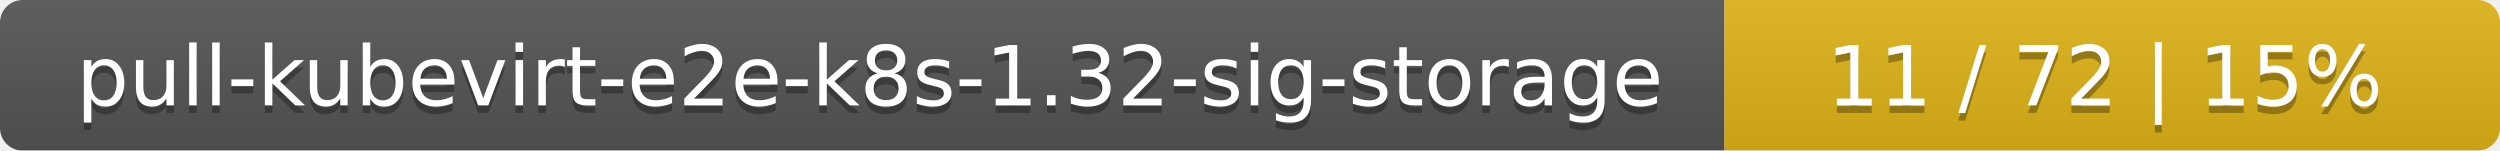
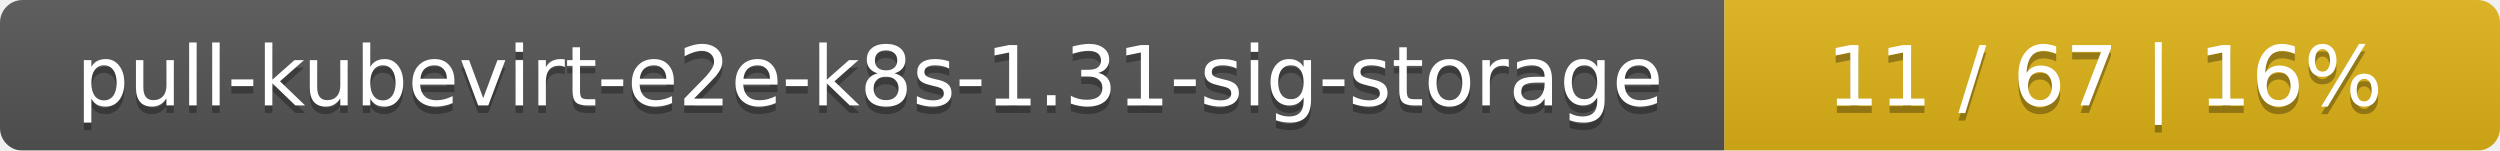
<svg xmlns="http://www.w3.org/2000/svg" width="332" height="20">
  <linearGradient id="smooth" x2="0" y2="100%">
    <stop offset="0" stop-color="#bbb" stop-opacity=".1" />
    <stop offset="1" stop-opacity=".1" />
  </linearGradient>
  <mask id="round">
    <rect width="332" height="20" rx="3" fill="#fff" />
  </mask>
  <g mask="url(#round)">
    <rect width="229" height="20" fill="#555" />
    <rect x="229" width="103" height="20" fill="#dfb317" />
    <rect width="332" height="20" fill="url(#smooth)" />
  </g>
  <g fill="#fff" text-anchor="middle" font-family="DejaVu Sans,Verdana,Geneva,sans-serif" font-size="11">
-     <text x="115.5" y="15" fill="#010101" fill-opacity=".3">pull-kubevirt-e2e-k8s-1.32-sig-storage</text>
-     <text x="115.5" y="14">pull-kubevirt-e2e-k8s-1.32-sig-storage</text>
-     <text x="279.5" y="15" fill="#010101" fill-opacity=".3">11 / 72    |    15%</text>
-     <text x="279.5" y="14">11 / 72    |    15%</text>
+     <text x="115.5" y="15" fill="#010101" fill-opacity=".3">pull-kubevirt-e2e-k8s-1.31-sig-storage</text>
+     <text x="115.5" y="14">pull-kubevirt-e2e-k8s-1.31-sig-storage</text>
+     <text x="279.5" y="15" fill="#010101" fill-opacity=".3">11 / 67    |    16%</text>
+     <text x="279.5" y="14">11 / 67    |    16%</text>
  </g>
</svg>
